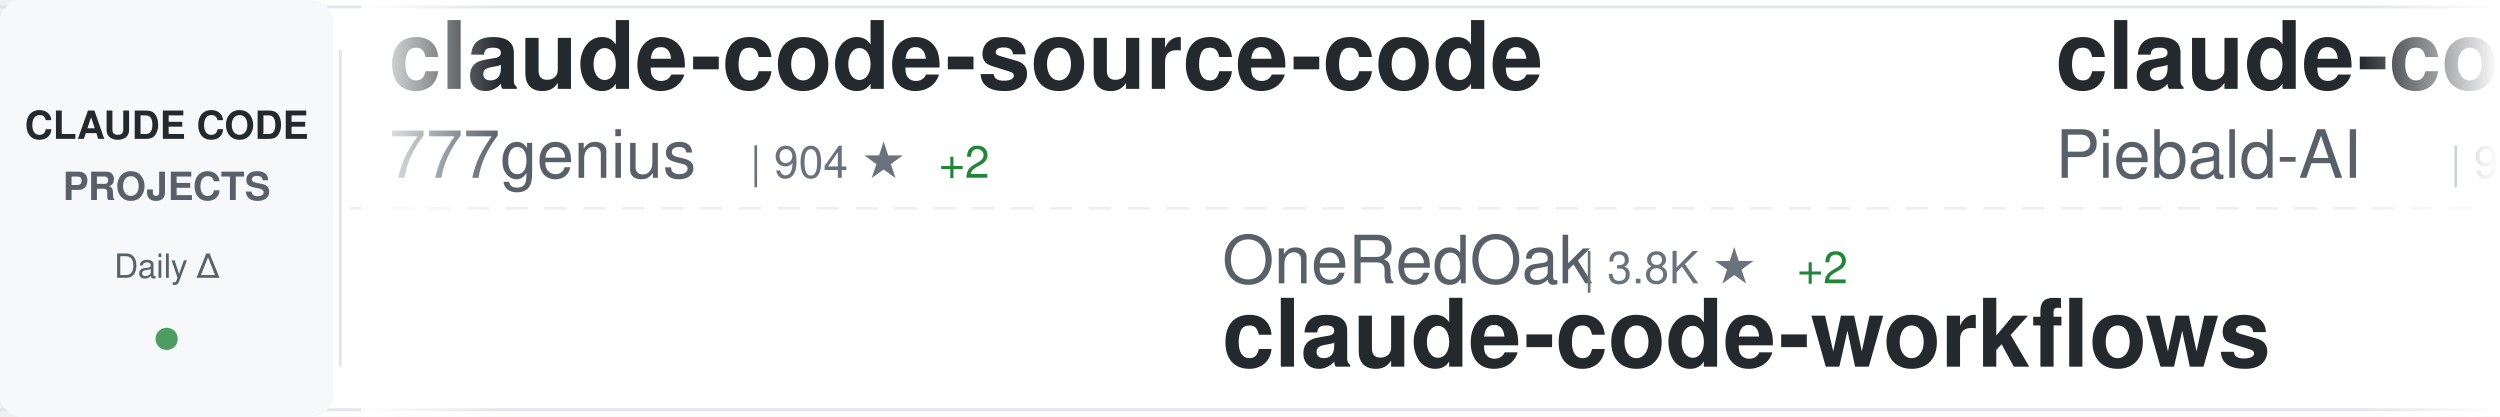
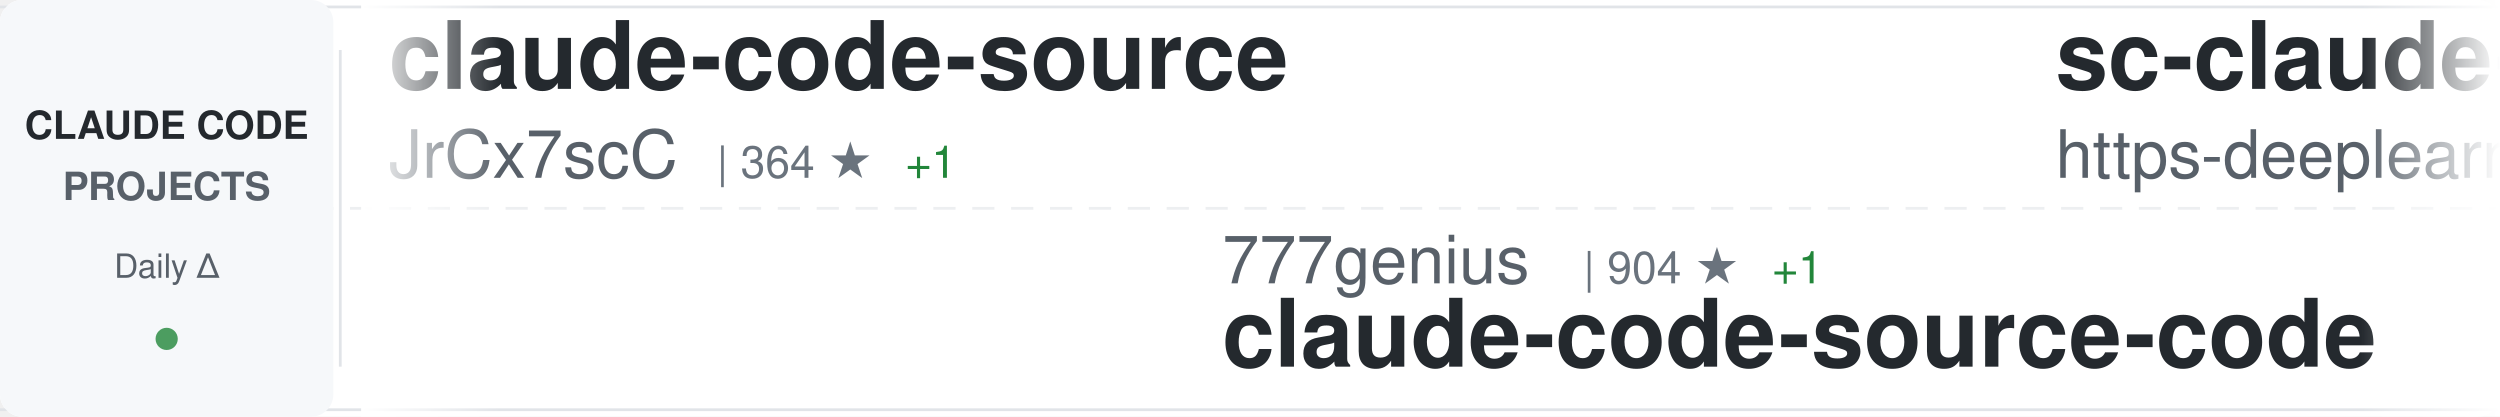
<svg xmlns="http://www.w3.org/2000/svg" width="900" height="150">
  <defs>
    <linearGradient id="awesomeLeftFade" x1="0%" y1="0%" x2="100%" y2="0%">
      <stop offset="0%" style="stop-color:#ffffff;stop-opacity:1" />
      <stop offset="100%" style="stop-color:#ffffff;stop-opacity:0" />
    </linearGradient>
    <linearGradient id="awesomeRightFade" x1="0%" y1="0%" x2="100%" y2="0%">
      <stop offset="0%" style="stop-color:#ffffff;stop-opacity:0" />
      <stop offset="100%" style="stop-color:#ffffff;stop-opacity:1" />
    </linearGradient>
  </defs>
  <rect width="900" height="150" fill="#ffffff" rx="8" />
  <rect x="0" y="2" width="900" height="1" fill="#e1e4e8" />
  <rect x="0" y="147" width="900" height="1" fill="#e1e4e8" />
  <line x1="0" y1="75" x2="900" y2="75" stroke="#e1e4e8" stroke-width="1" stroke-dasharray="8 6" opacity="0.6" />
  <rect x="0" y="0" width="120" height="150" fill="#f6f8fa" rx="8" />
  <text x="60" y="50" font-family="-apple-system, BlinkMacSystemFont, 'Segoe UI', Helvetica, Arial, sans-serif" font-size="14" font-weight="600" fill="#24292e" text-anchor="middle">CLAUDE CODE</text>
  <text x="60" y="72" font-family="-apple-system, BlinkMacSystemFont, 'Segoe UI', Helvetica, Arial, sans-serif" font-size="14" font-weight="600" fill="#586069" text-anchor="middle">PROJECTS</text>
  <text x="60" y="100" font-family="-apple-system, BlinkMacSystemFont, 'Segoe UI', Helvetica, Arial, sans-serif" font-size="12" font-weight="500" fill="#586069" text-anchor="middle">Daily Δ</text>
  <circle cx="60" cy="122" r="4" fill="#22863a" opacity="0.8" />
  <rect x="122" y="18" width="1" height="114" fill="#e1e4e8" />
  <clipPath id="awesomeTickerClip">
    <rect x="130" y="0" width="770" height="150" />
  </clipPath>
  <g clip-path="url(#awesomeTickerClip)">
    <g id="awesomeTickerItems">
      <animateTransform attributeName="transform" attributeType="XML" type="translate" from="0 0" to="-3000 0" dur="54s" repeatCount="indefinite" />
      <g transform="translate(0, 0)">
-         <text x="140" y="32" font-family="-apple-system, BlinkMacSystemFont, 'Segoe UI', Helvetica, Arial, sans-serif" font-size="34" font-weight="600" fill="#24292e">claude-code-source-code</text>
-         <text x="140" y="64" font-family="-apple-system, BlinkMacSystemFont, 'Segoe UI', Helvetica, Arial, sans-serif" font-size="24" font-weight="400" fill="#586069">777genius</text>
-         <text x="270" y="64" font-family="-apple-system, BlinkMacSystemFont, 'Segoe UI', Helvetica, Arial, sans-serif" font-size="16" font-weight="500" fill="#6a737d">| 904 ★</text>
-         <text x="338" y="64" font-family="-apple-system, BlinkMacSystemFont, 'Segoe UI', Helvetica, Arial, sans-serif" font-size="16" font-weight="500" fill="#22863a"> +2</text>
+         <text x="140" y="32" font-family="-apple-system, BlinkMacSystemFont, 'Segoe UI', Helvetica, Arial, sans-serif" font-size="34" font-weight="600" fill="#24292e">claude-code-source</text>
+         <text x="140" y="64" font-family="-apple-system, BlinkMacSystemFont, 'Segoe UI', Helvetica, Arial, sans-serif" font-size="24" font-weight="400" fill="#586069">JrCx7scC</text>
+         <text x="258" y="64" font-family="-apple-system, BlinkMacSystemFont, 'Segoe UI', Helvetica, Arial, sans-serif" font-size="16" font-weight="500" fill="#6a737d">| 364 ★</text>
+         <text x="326" y="64" font-family="-apple-system, BlinkMacSystemFont, 'Segoe UI', Helvetica, Arial, sans-serif" font-size="16" font-weight="500" fill="#22863a"> +1</text>
      </g>
      <g transform="translate(300, 0)">
-         <text x="140" y="102" font-family="-apple-system, BlinkMacSystemFont, 'Segoe UI', Helvetica, Arial, sans-serif" font-size="24" font-weight="400" fill="#586069">OneRedOak</text>
-         <text x="270" y="102" font-family="-apple-system, BlinkMacSystemFont, 'Segoe UI', Helvetica, Arial, sans-serif" font-size="16" font-weight="500" fill="#6a737d">| 3.8K ★</text>
-         <text x="347" y="102" font-family="-apple-system, BlinkMacSystemFont, 'Segoe UI', Helvetica, Arial, sans-serif" font-size="16" font-weight="500" fill="#22863a"> +2</text>
-         <text x="140" y="132" font-family="-apple-system, BlinkMacSystemFont, 'Segoe UI', Helvetica, Arial, sans-serif" font-size="34" font-weight="600" fill="#24292e">claude-code-workflows</text>
+         <text x="140" y="102" font-family="-apple-system, BlinkMacSystemFont, 'Segoe UI', Helvetica, Arial, sans-serif" font-size="24" font-weight="400" fill="#586069">777genius</text>
+         <text x="270" y="102" font-family="-apple-system, BlinkMacSystemFont, 'Segoe UI', Helvetica, Arial, sans-serif" font-size="16" font-weight="500" fill="#6a737d">| 904 ★</text>
+         <text x="338" y="102" font-family="-apple-system, BlinkMacSystemFont, 'Segoe UI', Helvetica, Arial, sans-serif" font-size="16" font-weight="500" fill="#22863a"> +1</text>
+         <text x="140" y="132" font-family="-apple-system, BlinkMacSystemFont, 'Segoe UI', Helvetica, Arial, sans-serif" font-size="34" font-weight="600" fill="#24292e">claude-code-source-code</text>
      </g>
      <g transform="translate(600, 0)">
-         <text x="140" y="32" font-family="-apple-system, BlinkMacSystemFont, 'Segoe UI', Helvetica, Arial, sans-serif" font-size="34" font-weight="600" fill="#24292e">claude-code-system-promp...</text>
-         <text x="140" y="64" font-family="-apple-system, BlinkMacSystemFont, 'Segoe UI', Helvetica, Arial, sans-serif" font-size="24" font-weight="400" fill="#586069">Piebald-AI</text>
-         <text x="282" y="64" font-family="-apple-system, BlinkMacSystemFont, 'Segoe UI', Helvetica, Arial, sans-serif" font-size="16" font-weight="500" fill="#6a737d">| 9.8K ★</text>
-         <text x="359" y="64" font-family="-apple-system, BlinkMacSystemFont, 'Segoe UI', Helvetica, Arial, sans-serif" font-size="16" font-weight="500" fill="#22863a"> +67</text>
+         <text x="140" y="32" font-family="-apple-system, BlinkMacSystemFont, 'Segoe UI', Helvetica, Arial, sans-serif" font-size="34" font-weight="600" fill="#24292e">sc-claude-code-files</text>
+         <text x="140" y="64" font-family="-apple-system, BlinkMacSystemFont, 'Segoe UI', Helvetica, Arial, sans-serif" font-size="24" font-weight="400" fill="#586069">https-deeplearning-ai</text>
+         <text x="414" y="64" font-family="-apple-system, BlinkMacSystemFont, 'Segoe UI', Helvetica, Arial, sans-serif" font-size="16" font-weight="500" fill="#6a737d">| 499 ★</text>
      </g>
      <g transform="translate(900, 0)">
-         <text x="140" y="102" font-family="-apple-system, BlinkMacSystemFont, 'Segoe UI', Helvetica, Arial, sans-serif" font-size="24" font-weight="400" fill="#586069">sickn33</text>
-         <text x="246" y="102" font-family="-apple-system, BlinkMacSystemFont, 'Segoe UI', Helvetica, Arial, sans-serif" font-size="16" font-weight="500" fill="#6a737d">| 35.9K ★</text>
-         <text x="332" y="102" font-family="-apple-system, BlinkMacSystemFont, 'Segoe UI', Helvetica, Arial, sans-serif" font-size="16" font-weight="500" fill="#22863a"> +129</text>
-         <text x="140" y="132" font-family="-apple-system, BlinkMacSystemFont, 'Segoe UI', Helvetica, Arial, sans-serif" font-size="34" font-weight="600" fill="#24292e">antigravity-awesome-skil...</text>
+         <text x="140" y="102" font-family="-apple-system, BlinkMacSystemFont, 'Segoe UI', Helvetica, Arial, sans-serif" font-size="24" font-weight="400" fill="#586069">Donchitos</text>
+         <text x="270" y="102" font-family="-apple-system, BlinkMacSystemFont, 'Segoe UI', Helvetica, Arial, sans-serif" font-size="16" font-weight="500" fill="#6a737d">| 16.8K ★</text>
+         <text x="356" y="102" font-family="-apple-system, BlinkMacSystemFont, 'Segoe UI', Helvetica, Arial, sans-serif" font-size="16" font-weight="500" fill="#22863a"> +99</text>
+         <text x="140" y="132" font-family="-apple-system, BlinkMacSystemFont, 'Segoe UI', Helvetica, Arial, sans-serif" font-size="34" font-weight="600" fill="#24292e">Claude-Code-Game-Studios</text>
      </g>
      <g transform="translate(1200, 0)">
-         <text x="140" y="32" font-family="-apple-system, BlinkMacSystemFont, 'Segoe UI', Helvetica, Arial, sans-serif" font-size="34" font-weight="600" fill="#24292e">claude-code-showcase</text>
-         <text x="140" y="64" font-family="-apple-system, BlinkMacSystemFont, 'Segoe UI', Helvetica, Arial, sans-serif" font-size="24" font-weight="400" fill="#586069">ChrisWiles</text>
-         <text x="282" y="64" font-family="-apple-system, BlinkMacSystemFont, 'Segoe UI', Helvetica, Arial, sans-serif" font-size="16" font-weight="500" fill="#6a737d">| 5.9K ★</text>
-         <text x="359" y="64" font-family="-apple-system, BlinkMacSystemFont, 'Segoe UI', Helvetica, Arial, sans-serif" font-size="16" font-weight="500" fill="#22863a"> +2</text>
+         <text x="140" y="32" font-family="-apple-system, BlinkMacSystemFont, 'Segoe UI', Helvetica, Arial, sans-serif" font-size="34" font-weight="600" fill="#24292e">how-claude-code-works</text>
+         <text x="140" y="64" font-family="-apple-system, BlinkMacSystemFont, 'Segoe UI', Helvetica, Arial, sans-serif" font-size="24" font-weight="400" fill="#586069">Windy3f3f3f3f</text>
+         <text x="318" y="64" font-family="-apple-system, BlinkMacSystemFont, 'Segoe UI', Helvetica, Arial, sans-serif" font-size="16" font-weight="500" fill="#6a737d">| 2.1K ★</text>
+         <text x="395" y="64" font-family="-apple-system, BlinkMacSystemFont, 'Segoe UI', Helvetica, Arial, sans-serif" font-size="16" font-weight="500" fill="#22863a"> +8</text>
      </g>
      <g transform="translate(1500, 0)">
-         <text x="140" y="102" font-family="-apple-system, BlinkMacSystemFont, 'Segoe UI', Helvetica, Arial, sans-serif" font-size="24" font-weight="400" fill="#586069">RichardAtCT</text>
-         <text x="294" y="102" font-family="-apple-system, BlinkMacSystemFont, 'Segoe UI', Helvetica, Arial, sans-serif" font-size="16" font-weight="500" fill="#6a737d">| 2.5K ★</text>
-         <text x="371" y="102" font-family="-apple-system, BlinkMacSystemFont, 'Segoe UI', Helvetica, Arial, sans-serif" font-size="16" font-weight="500" fill="#22863a"> +7</text>
-         <text x="140" y="132" font-family="-apple-system, BlinkMacSystemFont, 'Segoe UI', Helvetica, Arial, sans-serif" font-size="34" font-weight="600" fill="#24292e">claude-code-telegram</text>
+         <text x="140" y="102" font-family="-apple-system, BlinkMacSystemFont, 'Segoe UI', Helvetica, Arial, sans-serif" font-size="24" font-weight="400" fill="#586069">sugyan</text>
+         <text x="234" y="102" font-family="-apple-system, BlinkMacSystemFont, 'Segoe UI', Helvetica, Arial, sans-serif" font-size="16" font-weight="500" fill="#6a737d">| 1.1K ★</text>
+         <text x="311" y="102" font-family="-apple-system, BlinkMacSystemFont, 'Segoe UI', Helvetica, Arial, sans-serif" font-size="16" font-weight="500" fill="#22863a"> +7</text>
+         <text x="140" y="132" font-family="-apple-system, BlinkMacSystemFont, 'Segoe UI', Helvetica, Arial, sans-serif" font-size="34" font-weight="600" fill="#24292e">claude-code-webui</text>
      </g>
      <g transform="translate(1800, 0)">
-         <text x="140" y="32" font-family="-apple-system, BlinkMacSystemFont, 'Segoe UI', Helvetica, Arial, sans-serif" font-size="34" font-weight="600" fill="#24292e">claude-code-tips</text>
-         <text x="140" y="64" font-family="-apple-system, BlinkMacSystemFont, 'Segoe UI', Helvetica, Arial, sans-serif" font-size="24" font-weight="400" fill="#586069">ykdojo</text>
-         <text x="234" y="64" font-family="-apple-system, BlinkMacSystemFont, 'Segoe UI', Helvetica, Arial, sans-serif" font-size="16" font-weight="500" fill="#6a737d">| 8.0K ★</text>
-         <text x="311" y="64" font-family="-apple-system, BlinkMacSystemFont, 'Segoe UI', Helvetica, Arial, sans-serif" font-size="16" font-weight="500" fill="#22863a"> +12</text>
+         <text x="140" y="32" font-family="-apple-system, BlinkMacSystemFont, 'Segoe UI', Helvetica, Arial, sans-serif" font-size="34" font-weight="600" fill="#24292e">awesome-claude-code-tool...</text>
+         <text x="140" y="64" font-family="-apple-system, BlinkMacSystemFont, 'Segoe UI', Helvetica, Arial, sans-serif" font-size="24" font-weight="400" fill="#586069">rohitg00</text>
+         <text x="258" y="64" font-family="-apple-system, BlinkMacSystemFont, 'Segoe UI', Helvetica, Arial, sans-serif" font-size="16" font-weight="500" fill="#6a737d">| 1.5K ★</text>
+         <text x="335" y="64" font-family="-apple-system, BlinkMacSystemFont, 'Segoe UI', Helvetica, Arial, sans-serif" font-size="16" font-weight="500" fill="#22863a"> +12</text>
      </g>
      <g transform="translate(2100, 0)">
-         <text x="140" y="102" font-family="-apple-system, BlinkMacSystemFont, 'Segoe UI', Helvetica, Arial, sans-serif" font-size="24" font-weight="400" fill="#586069">sugyan</text>
-         <text x="234" y="102" font-family="-apple-system, BlinkMacSystemFont, 'Segoe UI', Helvetica, Arial, sans-serif" font-size="16" font-weight="500" fill="#6a737d">| 1.1K ★</text>
-         <text x="311" y="102" font-family="-apple-system, BlinkMacSystemFont, 'Segoe UI', Helvetica, Arial, sans-serif" font-size="16" font-weight="500" fill="#22863a"> +5</text>
-         <text x="140" y="132" font-family="-apple-system, BlinkMacSystemFont, 'Segoe UI', Helvetica, Arial, sans-serif" font-size="34" font-weight="600" fill="#24292e">claude-code-webui</text>
+         <text x="140" y="102" font-family="-apple-system, BlinkMacSystemFont, 'Segoe UI', Helvetica, Arial, sans-serif" font-size="24" font-weight="400" fill="#586069">Yeachan-Heo</text>
+         <text x="294" y="102" font-family="-apple-system, BlinkMacSystemFont, 'Segoe UI', Helvetica, Arial, sans-serif" font-size="16" font-weight="500" fill="#6a737d">| 32.1K ★</text>
+         <text x="380" y="102" font-family="-apple-system, BlinkMacSystemFont, 'Segoe UI', Helvetica, Arial, sans-serif" font-size="16" font-weight="500" fill="#22863a"> +112</text>
+         <text x="140" y="132" font-family="-apple-system, BlinkMacSystemFont, 'Segoe UI', Helvetica, Arial, sans-serif" font-size="34" font-weight="600" fill="#24292e">oh-my-claudecode</text>
      </g>
      <g transform="translate(2400, 0)">
-         <text x="140" y="32" font-family="-apple-system, BlinkMacSystemFont, 'Segoe UI', Helvetica, Arial, sans-serif" font-size="34" font-weight="600" fill="#24292e">claude-howto</text>
-         <text x="140" y="64" font-family="-apple-system, BlinkMacSystemFont, 'Segoe UI', Helvetica, Arial, sans-serif" font-size="24" font-weight="400" fill="#586069">luongnv89</text>
-         <text x="270" y="64" font-family="-apple-system, BlinkMacSystemFont, 'Segoe UI', Helvetica, Arial, sans-serif" font-size="16" font-weight="500" fill="#6a737d">| 30.6K ★</text>
-         <text x="356" y="64" font-family="-apple-system, BlinkMacSystemFont, 'Segoe UI', Helvetica, Arial, sans-serif" font-size="16" font-weight="500" fill="#22863a"> +209</text>
+         <text x="140" y="32" font-family="-apple-system, BlinkMacSystemFont, 'Segoe UI', Helvetica, Arial, sans-serif" font-size="34" font-weight="600" fill="#24292e">claude-code-from-source</text>
+         <text x="140" y="64" font-family="-apple-system, BlinkMacSystemFont, 'Segoe UI', Helvetica, Arial, sans-serif" font-size="24" font-weight="400" fill="#586069">alejandrobalderas</text>
+         <text x="366" y="64" font-family="-apple-system, BlinkMacSystemFont, 'Segoe UI', Helvetica, Arial, sans-serif" font-size="16" font-weight="500" fill="#6a737d">| 1.8K ★</text>
+         <text x="443" y="64" font-family="-apple-system, BlinkMacSystemFont, 'Segoe UI', Helvetica, Arial, sans-serif" font-size="16" font-weight="500" fill="#22863a"> +4</text>
      </g>
      <g transform="translate(2700, 0)">
-         <text x="140" y="102" font-family="-apple-system, BlinkMacSystemFont, 'Segoe UI', Helvetica, Arial, sans-serif" font-size="24" font-weight="400" fill="#586069">oboard</text>
-         <text x="234" y="102" font-family="-apple-system, BlinkMacSystemFont, 'Segoe UI', Helvetica, Arial, sans-serif" font-size="16" font-weight="500" fill="#6a737d">| 3.1K ★</text>
-         <text x="311" y="102" font-family="-apple-system, BlinkMacSystemFont, 'Segoe UI', Helvetica, Arial, sans-serif" font-size="16" font-weight="500" fill="#22863a"> +3</text>
-         <text x="140" y="132" font-family="-apple-system, BlinkMacSystemFont, 'Segoe UI', Helvetica, Arial, sans-serif" font-size="34" font-weight="600" fill="#24292e">claude-code-rev</text>
+         <text x="140" y="102" font-family="-apple-system, BlinkMacSystemFont, 'Segoe UI', Helvetica, Arial, sans-serif" font-size="24" font-weight="400" fill="#586069">luyao618</text>
+         <text x="258" y="102" font-family="-apple-system, BlinkMacSystemFont, 'Segoe UI', Helvetica, Arial, sans-serif" font-size="16" font-weight="500" fill="#6a737d">| 1.3K ★</text>
+         <text x="335" y="102" font-family="-apple-system, BlinkMacSystemFont, 'Segoe UI', Helvetica, Arial, sans-serif" font-size="16" font-weight="500" fill="#22863a"> +8</text>
+         <text x="140" y="132" font-family="-apple-system, BlinkMacSystemFont, 'Segoe UI', Helvetica, Arial, sans-serif" font-size="34" font-weight="600" fill="#24292e">Claude-Code-Source-Study</text>
      </g>
      <g transform="translate(3000, 0)">
-         <text x="140" y="32" font-family="-apple-system, BlinkMacSystemFont, 'Segoe UI', Helvetica, Arial, sans-serif" font-size="34" font-weight="600" fill="#24292e">claude-code-source-code</text>
-         <text x="140" y="64" font-family="-apple-system, BlinkMacSystemFont, 'Segoe UI', Helvetica, Arial, sans-serif" font-size="24" font-weight="400" fill="#586069">777genius</text>
-         <text x="270" y="64" font-family="-apple-system, BlinkMacSystemFont, 'Segoe UI', Helvetica, Arial, sans-serif" font-size="16" font-weight="500" fill="#6a737d">| 904 ★</text>
-         <text x="338" y="64" font-family="-apple-system, BlinkMacSystemFont, 'Segoe UI', Helvetica, Arial, sans-serif" font-size="16" font-weight="500" fill="#22863a"> +2</text>
+         <text x="140" y="32" font-family="-apple-system, BlinkMacSystemFont, 'Segoe UI', Helvetica, Arial, sans-serif" font-size="34" font-weight="600" fill="#24292e">claude-code-source</text>
+         <text x="140" y="64" font-family="-apple-system, BlinkMacSystemFont, 'Segoe UI', Helvetica, Arial, sans-serif" font-size="24" font-weight="400" fill="#586069">JrCx7scC</text>
+         <text x="258" y="64" font-family="-apple-system, BlinkMacSystemFont, 'Segoe UI', Helvetica, Arial, sans-serif" font-size="16" font-weight="500" fill="#6a737d">| 364 ★</text>
+         <text x="326" y="64" font-family="-apple-system, BlinkMacSystemFont, 'Segoe UI', Helvetica, Arial, sans-serif" font-size="16" font-weight="500" fill="#22863a"> +1</text>
      </g>
      <g transform="translate(3300, 0)">
-         <text x="140" y="102" font-family="-apple-system, BlinkMacSystemFont, 'Segoe UI', Helvetica, Arial, sans-serif" font-size="24" font-weight="400" fill="#586069">OneRedOak</text>
-         <text x="270" y="102" font-family="-apple-system, BlinkMacSystemFont, 'Segoe UI', Helvetica, Arial, sans-serif" font-size="16" font-weight="500" fill="#6a737d">| 3.8K ★</text>
-         <text x="347" y="102" font-family="-apple-system, BlinkMacSystemFont, 'Segoe UI', Helvetica, Arial, sans-serif" font-size="16" font-weight="500" fill="#22863a"> +2</text>
-         <text x="140" y="132" font-family="-apple-system, BlinkMacSystemFont, 'Segoe UI', Helvetica, Arial, sans-serif" font-size="34" font-weight="600" fill="#24292e">claude-code-workflows</text>
+         <text x="140" y="102" font-family="-apple-system, BlinkMacSystemFont, 'Segoe UI', Helvetica, Arial, sans-serif" font-size="24" font-weight="400" fill="#586069">777genius</text>
+         <text x="270" y="102" font-family="-apple-system, BlinkMacSystemFont, 'Segoe UI', Helvetica, Arial, sans-serif" font-size="16" font-weight="500" fill="#6a737d">| 904 ★</text>
+         <text x="338" y="102" font-family="-apple-system, BlinkMacSystemFont, 'Segoe UI', Helvetica, Arial, sans-serif" font-size="16" font-weight="500" fill="#22863a"> +1</text>
+         <text x="140" y="132" font-family="-apple-system, BlinkMacSystemFont, 'Segoe UI', Helvetica, Arial, sans-serif" font-size="34" font-weight="600" fill="#24292e">claude-code-source-code</text>
      </g>
      <g transform="translate(3600, 0)">
-         <text x="140" y="32" font-family="-apple-system, BlinkMacSystemFont, 'Segoe UI', Helvetica, Arial, sans-serif" font-size="34" font-weight="600" fill="#24292e">claude-code-system-promp...</text>
-         <text x="140" y="64" font-family="-apple-system, BlinkMacSystemFont, 'Segoe UI', Helvetica, Arial, sans-serif" font-size="24" font-weight="400" fill="#586069">Piebald-AI</text>
-         <text x="282" y="64" font-family="-apple-system, BlinkMacSystemFont, 'Segoe UI', Helvetica, Arial, sans-serif" font-size="16" font-weight="500" fill="#6a737d">| 9.8K ★</text>
-         <text x="359" y="64" font-family="-apple-system, BlinkMacSystemFont, 'Segoe UI', Helvetica, Arial, sans-serif" font-size="16" font-weight="500" fill="#22863a"> +67</text>
+         <text x="140" y="32" font-family="-apple-system, BlinkMacSystemFont, 'Segoe UI', Helvetica, Arial, sans-serif" font-size="34" font-weight="600" fill="#24292e">sc-claude-code-files</text>
+         <text x="140" y="64" font-family="-apple-system, BlinkMacSystemFont, 'Segoe UI', Helvetica, Arial, sans-serif" font-size="24" font-weight="400" fill="#586069">https-deeplearning-ai</text>
+         <text x="414" y="64" font-family="-apple-system, BlinkMacSystemFont, 'Segoe UI', Helvetica, Arial, sans-serif" font-size="16" font-weight="500" fill="#6a737d">| 499 ★</text>
      </g>
      <g transform="translate(3900, 0)">
-         <text x="140" y="102" font-family="-apple-system, BlinkMacSystemFont, 'Segoe UI', Helvetica, Arial, sans-serif" font-size="24" font-weight="400" fill="#586069">sickn33</text>
-         <text x="246" y="102" font-family="-apple-system, BlinkMacSystemFont, 'Segoe UI', Helvetica, Arial, sans-serif" font-size="16" font-weight="500" fill="#6a737d">| 35.9K ★</text>
-         <text x="332" y="102" font-family="-apple-system, BlinkMacSystemFont, 'Segoe UI', Helvetica, Arial, sans-serif" font-size="16" font-weight="500" fill="#22863a"> +129</text>
-         <text x="140" y="132" font-family="-apple-system, BlinkMacSystemFont, 'Segoe UI', Helvetica, Arial, sans-serif" font-size="34" font-weight="600" fill="#24292e">antigravity-awesome-skil...</text>
+         <text x="140" y="102" font-family="-apple-system, BlinkMacSystemFont, 'Segoe UI', Helvetica, Arial, sans-serif" font-size="24" font-weight="400" fill="#586069">Donchitos</text>
+         <text x="270" y="102" font-family="-apple-system, BlinkMacSystemFont, 'Segoe UI', Helvetica, Arial, sans-serif" font-size="16" font-weight="500" fill="#6a737d">| 16.8K ★</text>
+         <text x="356" y="102" font-family="-apple-system, BlinkMacSystemFont, 'Segoe UI', Helvetica, Arial, sans-serif" font-size="16" font-weight="500" fill="#22863a"> +99</text>
+         <text x="140" y="132" font-family="-apple-system, BlinkMacSystemFont, 'Segoe UI', Helvetica, Arial, sans-serif" font-size="34" font-weight="600" fill="#24292e">Claude-Code-Game-Studios</text>
      </g>
    </g>
  </g>
  <rect x="130" y="0" width="50" height="150" fill="url(#awesomeLeftFade)" />
  <rect x="850" y="0" width="50" height="150" fill="url(#awesomeRightFade)" />
</svg>
